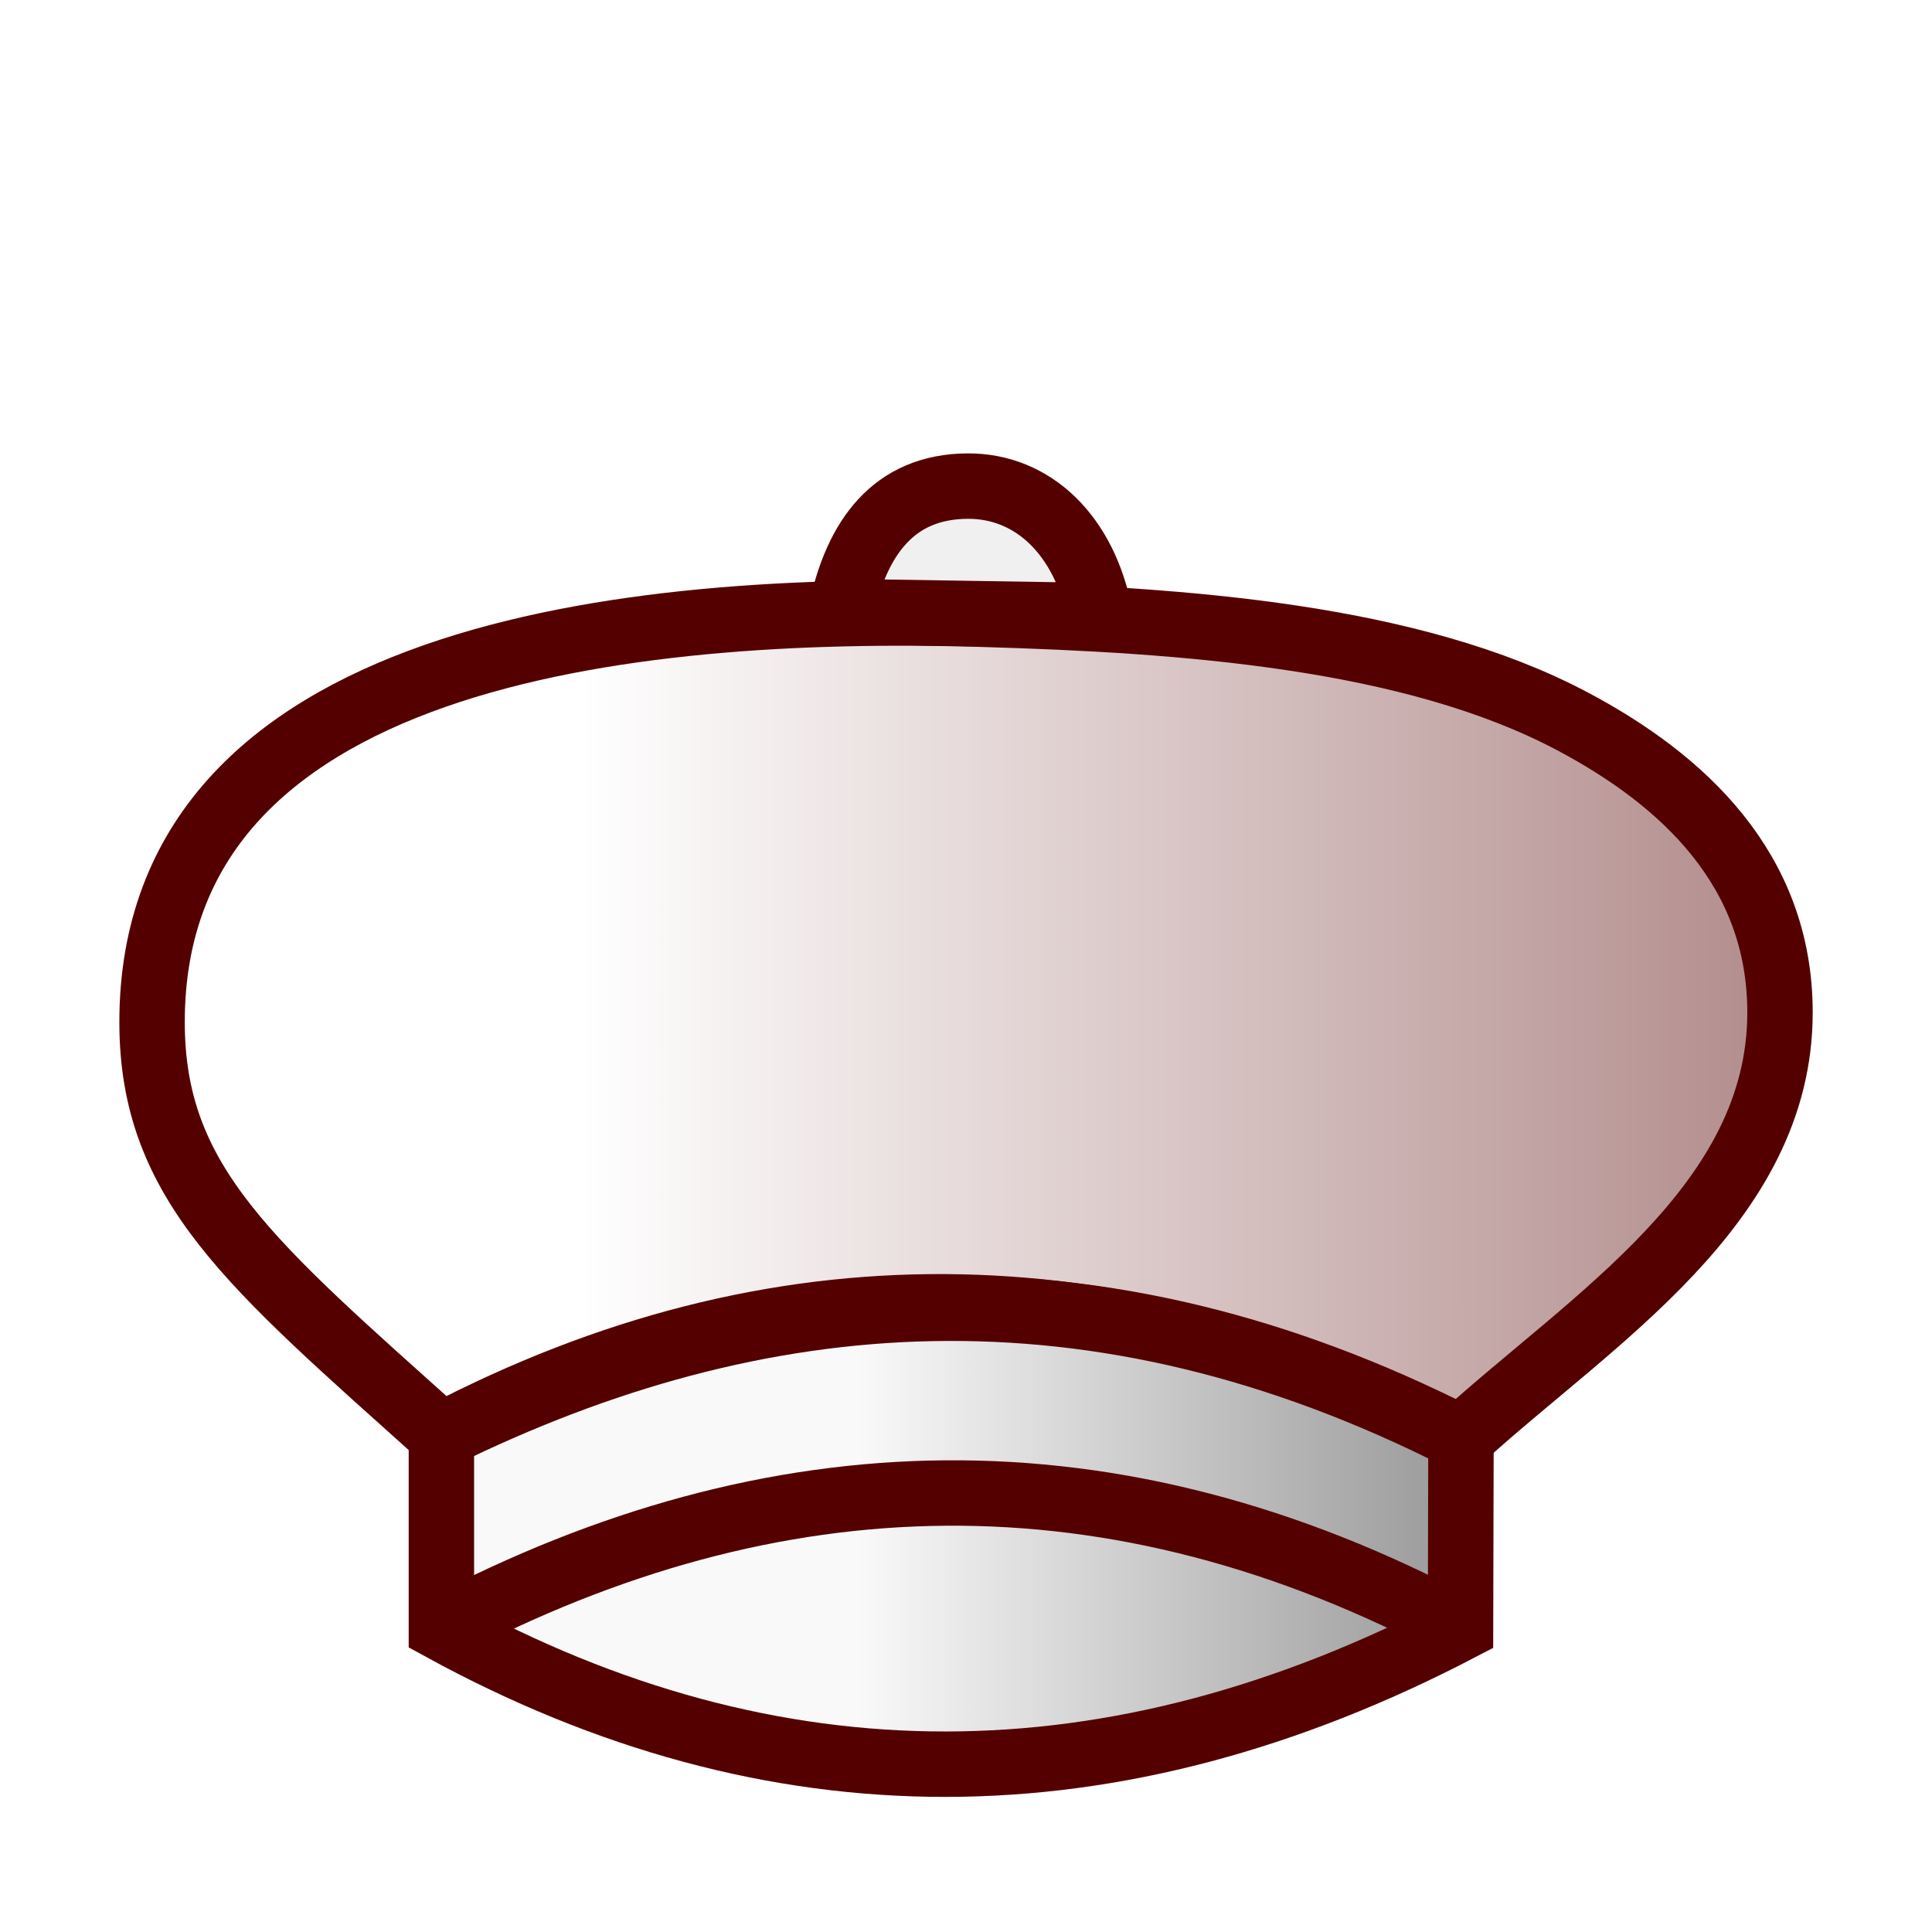
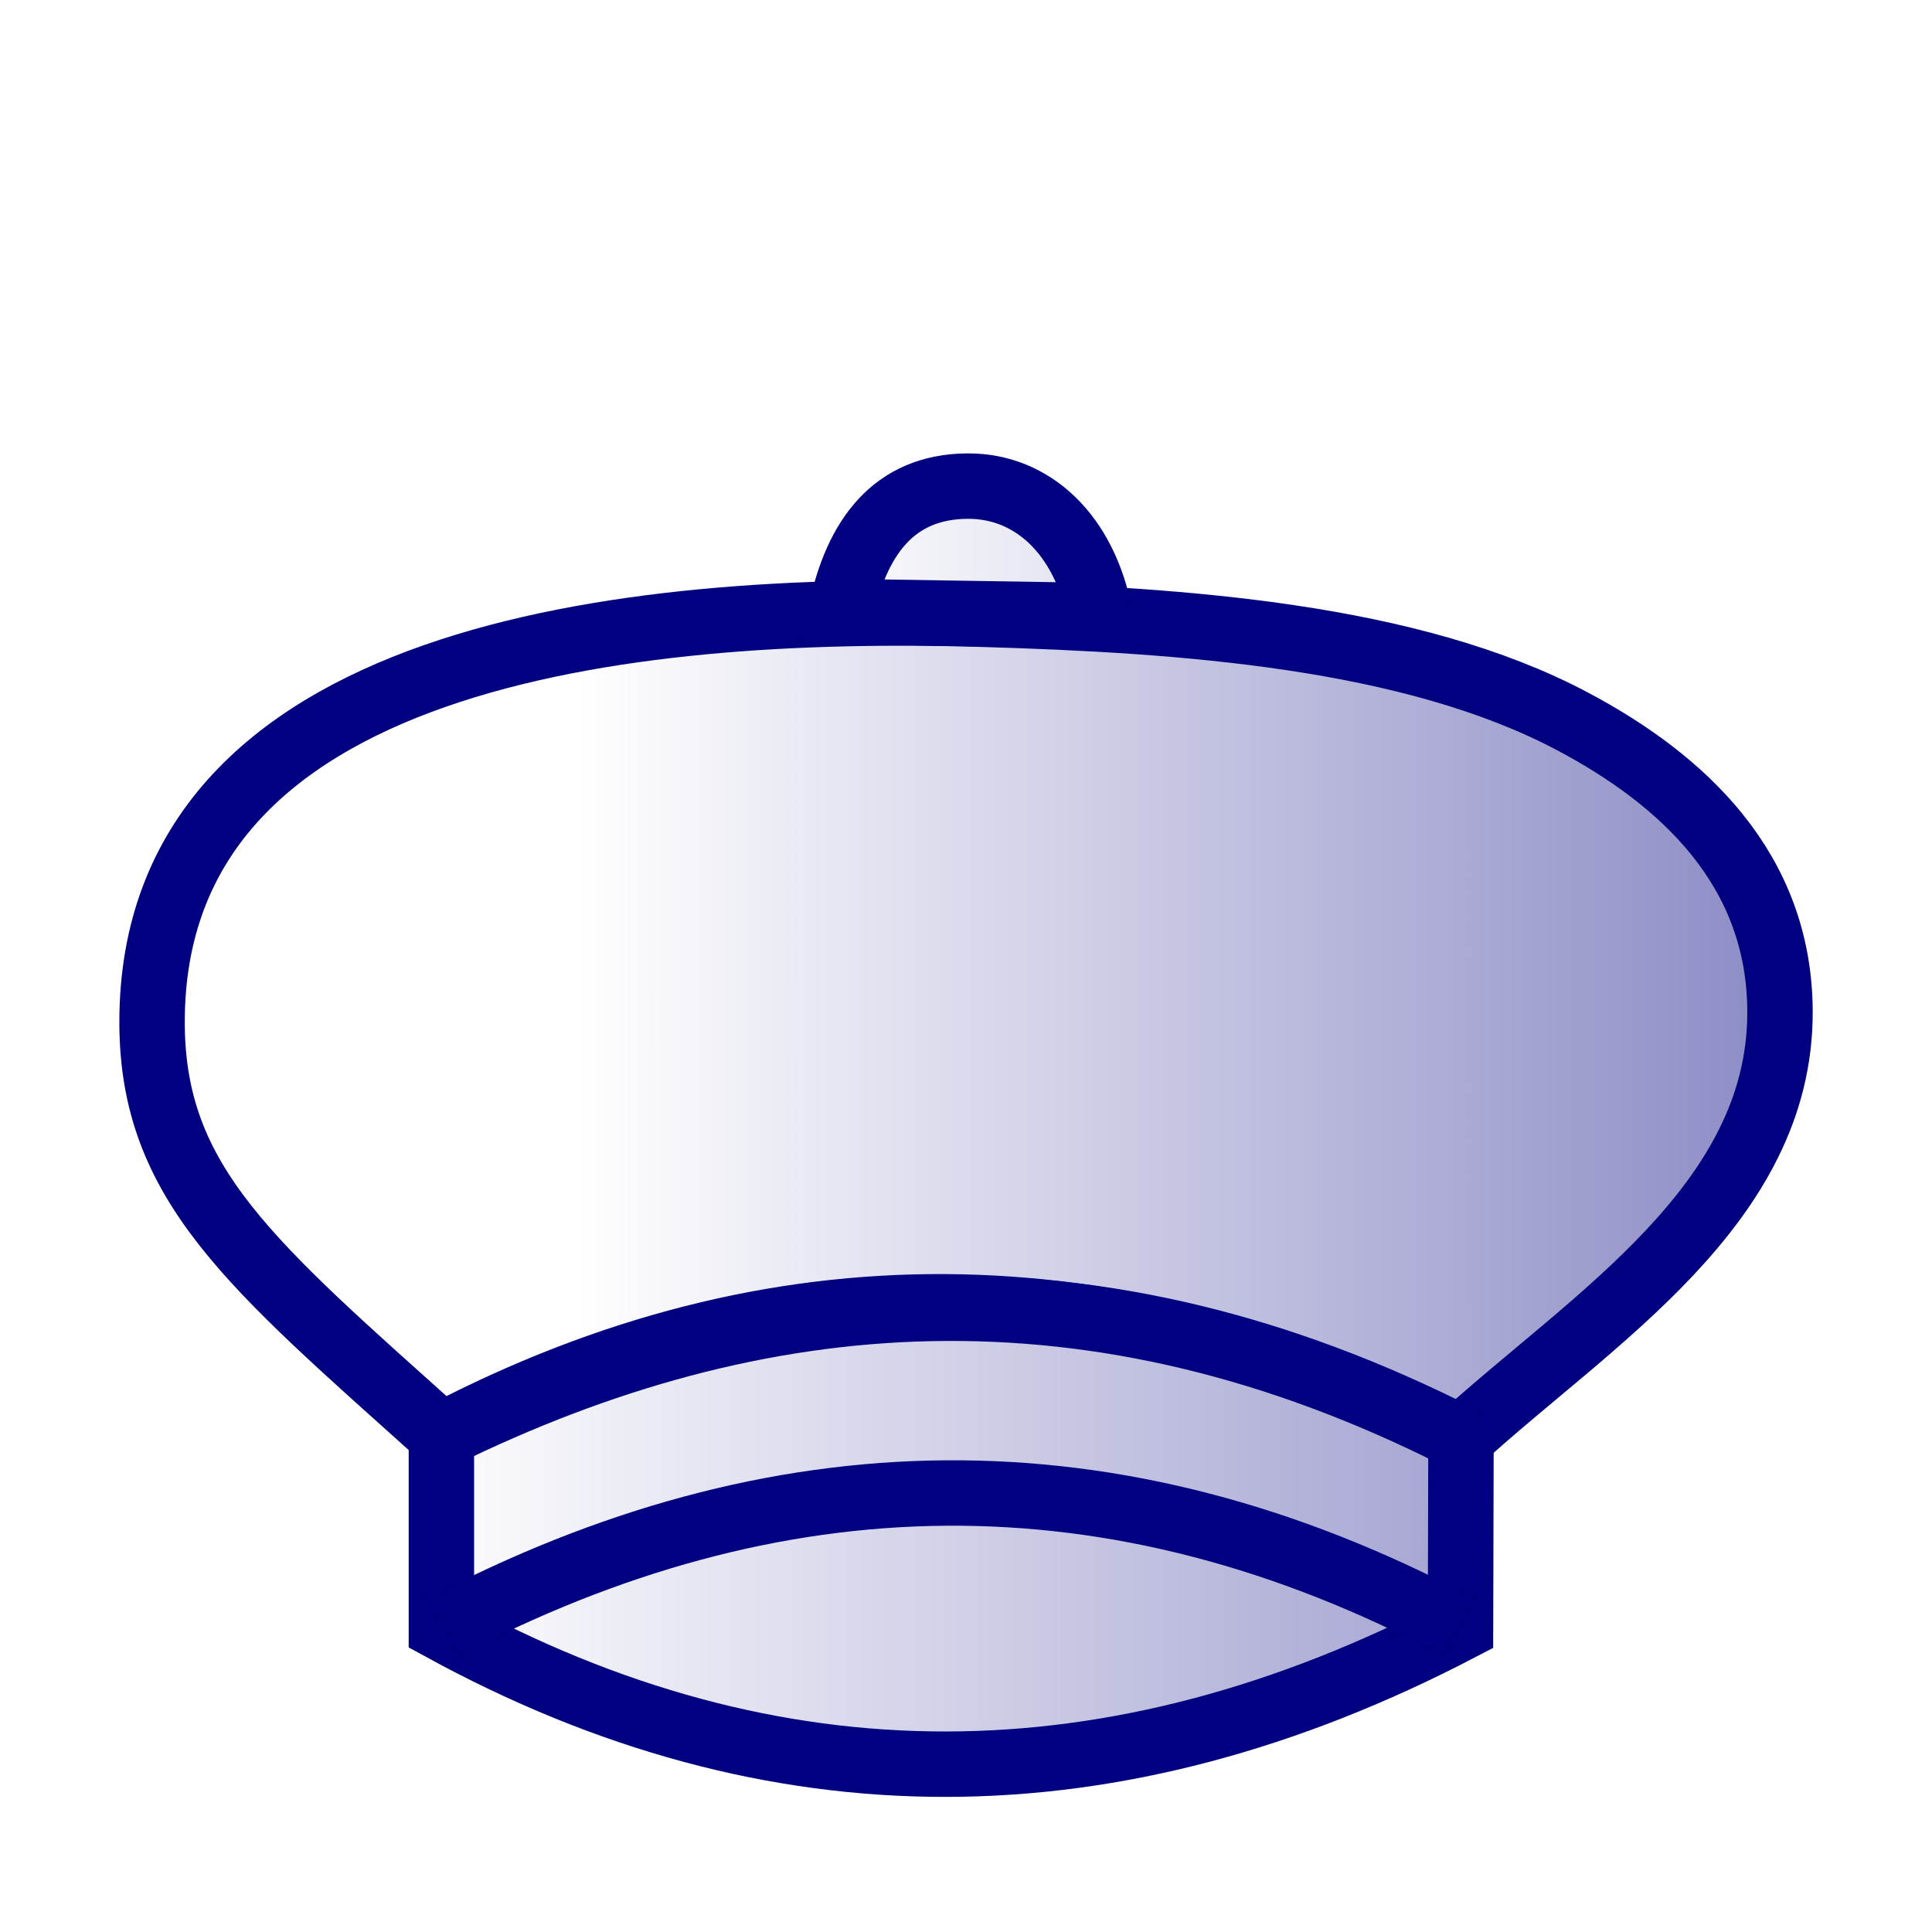
<svg xmlns="http://www.w3.org/2000/svg" xmlns:xlink="http://www.w3.org/1999/xlink" width="177.17" height="177.17" shape-rendering="geometricPrecision" image-rendering="optimizeQuality" fill-rule="evenodd" clip-rule="evenodd" viewBox="0 0 50 50" version="1.1" id="svg4798">
  <defs id="defs4788">
+     <linearGradient id="linearGradient6292">
+       <stop style="stop-color:#ffffff;stop-opacity:1;" offset="0" id="stop6288" />
+       <stop style="stop-color:#dadaec;stop-opacity:1" offset="1" id="stop6290" />
+     </linearGradient>
    <linearGradient id="linearGradient6286">
-       <stop id="stop6282" offset="0" style="stop-color:#ffffff;stop-opacity:1" />
-       <stop id="stop6284" offset="1" style="stop-color:#550000;stop-opacity:1" />
+       <stop id="stop6282" offset="0" style="stop-color:#ffffff;stop-opacity:1;" />
+       <stop id="stop6284" offset="1" style="stop-color:#000080;stop-opacity:1" />
    </linearGradient>
    <linearGradient id="linearGradient5385">
-       <stop style="stop-color:#f9f9f9;stop-opacity:1" offset="0" id="stop5381" />
-       <stop style="stop-color:#808080;stop-opacity:1" offset="1" id="stop5383" />
+       <stop style="stop-color:#ffffff;stop-opacity:1;" offset="0" id="stop5381" />
+       <stop style="stop-color:#9898cc;stop-opacity:1" offset="1" id="stop5383" />
    </linearGradient>
    <linearGradient id="0" x1="21.376" x2="77.64" gradientUnits="userSpaceOnUse">
      <stop stop-color="#fff" id="stop4783" />
      <stop offset="1" stop-color="#fff" stop-opacity="0" id="stop4785" />
    </linearGradient>
    <linearGradient xlink:href="#linearGradient6286" id="linearGradient5387" x1="62.93" y1="26.73" x2="131.598" y2="26.73" gradientUnits="userSpaceOnUse" />
-     <linearGradient xlink:href="#linearGradient5385" id="linearGradient5395" x1="70.129" y1="39.452" x2="89.78" y2="39.452" gradientUnits="userSpaceOnUse" />
-     <linearGradient gradientTransform="translate(-43.82216,1.790454)" id="0-9" x1="21.376" x2="77.64" gradientUnits="userSpaceOnUse">
-       <stop stop-color="#fff" id="stop2317" />
-       <stop offset="1" stop-color="#fff" stop-opacity="0" id="stop2319" />
-     </linearGradient>
+     <linearGradient xlink:href="#linearGradient5385" id="linearGradient5395" x1="58.477" y1="39.452" x2="89.78" y2="39.452" gradientUnits="userSpaceOnUse" />
+     <linearGradient xlink:href="#linearGradient6292" id="linearGradient5403" x1="67.723" y1="13.961" x2="79.089" y2="13.961" gradientUnits="userSpaceOnUse" />
  </defs>
-   <g id="g5409" transform="translate(-47.90079,0.3042622)" style="stroke:#550000">
-     <path id="path4760" d="m 59.324,36.845 c -4.924,-4.423 -7.488,-6.502 -7.488,-10.698 0,-9.537 12.337,-10.823 21.466,-10.555 5.225,0.153 11.124,0.559 15.298,2.774 2.842,1.508 5.367,3.823 5.367,7.532 0,4.979 -4.865,7.931 -8.255,11.017 -9.05,-4.451 -17.738,-4.59 -26.387,-0.071 z" style="fill:url(#linearGradient5387);fill-opacity:1;stroke:#550000;stroke-width:1.693;stroke-linecap:butt;stroke-linejoin:miter;stroke-miterlimit:4;stroke-dasharray:none;stroke-opacity:1" />
-     <path id="path5347" d="m 59.324,36.845 v 4.984 c 8.612,4.714 17.406,4.683 26.375,0 l 0.012,-4.913 v 0 C 76.185,32.072 67.507,32.828 59.324,36.845 Z" style="fill:url(#linearGradient5395);fill-opacity:1;stroke:#550000;stroke-width:1.693;stroke-linecap:butt;stroke-linejoin:miter;stroke-miterlimit:4;stroke-dasharray:none;stroke-opacity:1" />
-     <path id="path5353" d="m 59.324,41.829 c 8.607,-4.521 17.388,-4.796 26.375,0 v 0" style="fill:none;stroke:#550000;stroke-width:1.693;stroke-linecap:butt;stroke-linejoin:miter;stroke-miterlimit:4;stroke-dasharray:none;stroke-opacity:1" />
-     <path id="path5355" d="m 69.665,15.521 c 0.403,-1.901 1.356,-3.236 3.281,-3.245 1.682,-0.008 3.027,1.263 3.423,3.352 z" style="fill:#f0f0f0;fill-opacity:1;stroke:#550000;stroke-width:1.693;stroke-linecap:butt;stroke-linejoin:miter;stroke-miterlimit:4;stroke-dasharray:none;stroke-opacity:1" />
+   <g id="g5409" transform="translate(-47.90079,0.3042622)">
+     <path id="path4760" d="m 59.324,36.845 c -4.924,-4.423 -7.488,-6.502 -7.488,-10.698 0,-9.537 12.337,-10.823 21.466,-10.555 5.225,0.153 11.124,0.559 15.298,2.774 2.842,1.508 5.367,3.823 5.367,7.532 0,4.979 -4.865,7.931 -8.255,11.017 -9.05,-4.451 -17.738,-4.59 -26.387,-0.071 z" style="fill:url(#linearGradient5387);fill-opacity:1;stroke:#000080;stroke-width:1.693;stroke-linecap:butt;stroke-linejoin:miter;stroke-miterlimit:4;stroke-dasharray:none;stroke-opacity:1" />
+     <path id="path5347" d="m 59.324,36.845 v 4.984 c 8.612,4.714 17.406,4.683 26.375,0 l 0.012,-4.913 v 0 C 76.185,32.072 67.507,32.828 59.324,36.845 Z" style="fill:url(#linearGradient5395);fill-opacity:1;stroke:#000080;stroke-width:1.693;stroke-linecap:butt;stroke-linejoin:miter;stroke-miterlimit:4;stroke-dasharray:none;stroke-opacity:1" />
+     <path id="path5353" d="m 59.324,41.829 c 8.607,-4.521 17.388,-4.796 26.375,0 v 0" style="fill:none;stroke:#000080;stroke-width:1.693;stroke-linecap:butt;stroke-linejoin:miter;stroke-miterlimit:4;stroke-dasharray:none;stroke-opacity:1" />
+     <path id="path5355" d="m 69.665,15.521 c 0.403,-1.901 1.356,-3.236 3.281,-3.245 1.682,-0.008 3.027,1.263 3.423,3.352 z" style="fill:url(#linearGradient5403);fill-opacity:1;stroke:#000080;stroke-width:1.693;stroke-linecap:butt;stroke-linejoin:miter;stroke-miterlimit:4;stroke-dasharray:none;stroke-opacity:1" />
  </g>
</svg>
